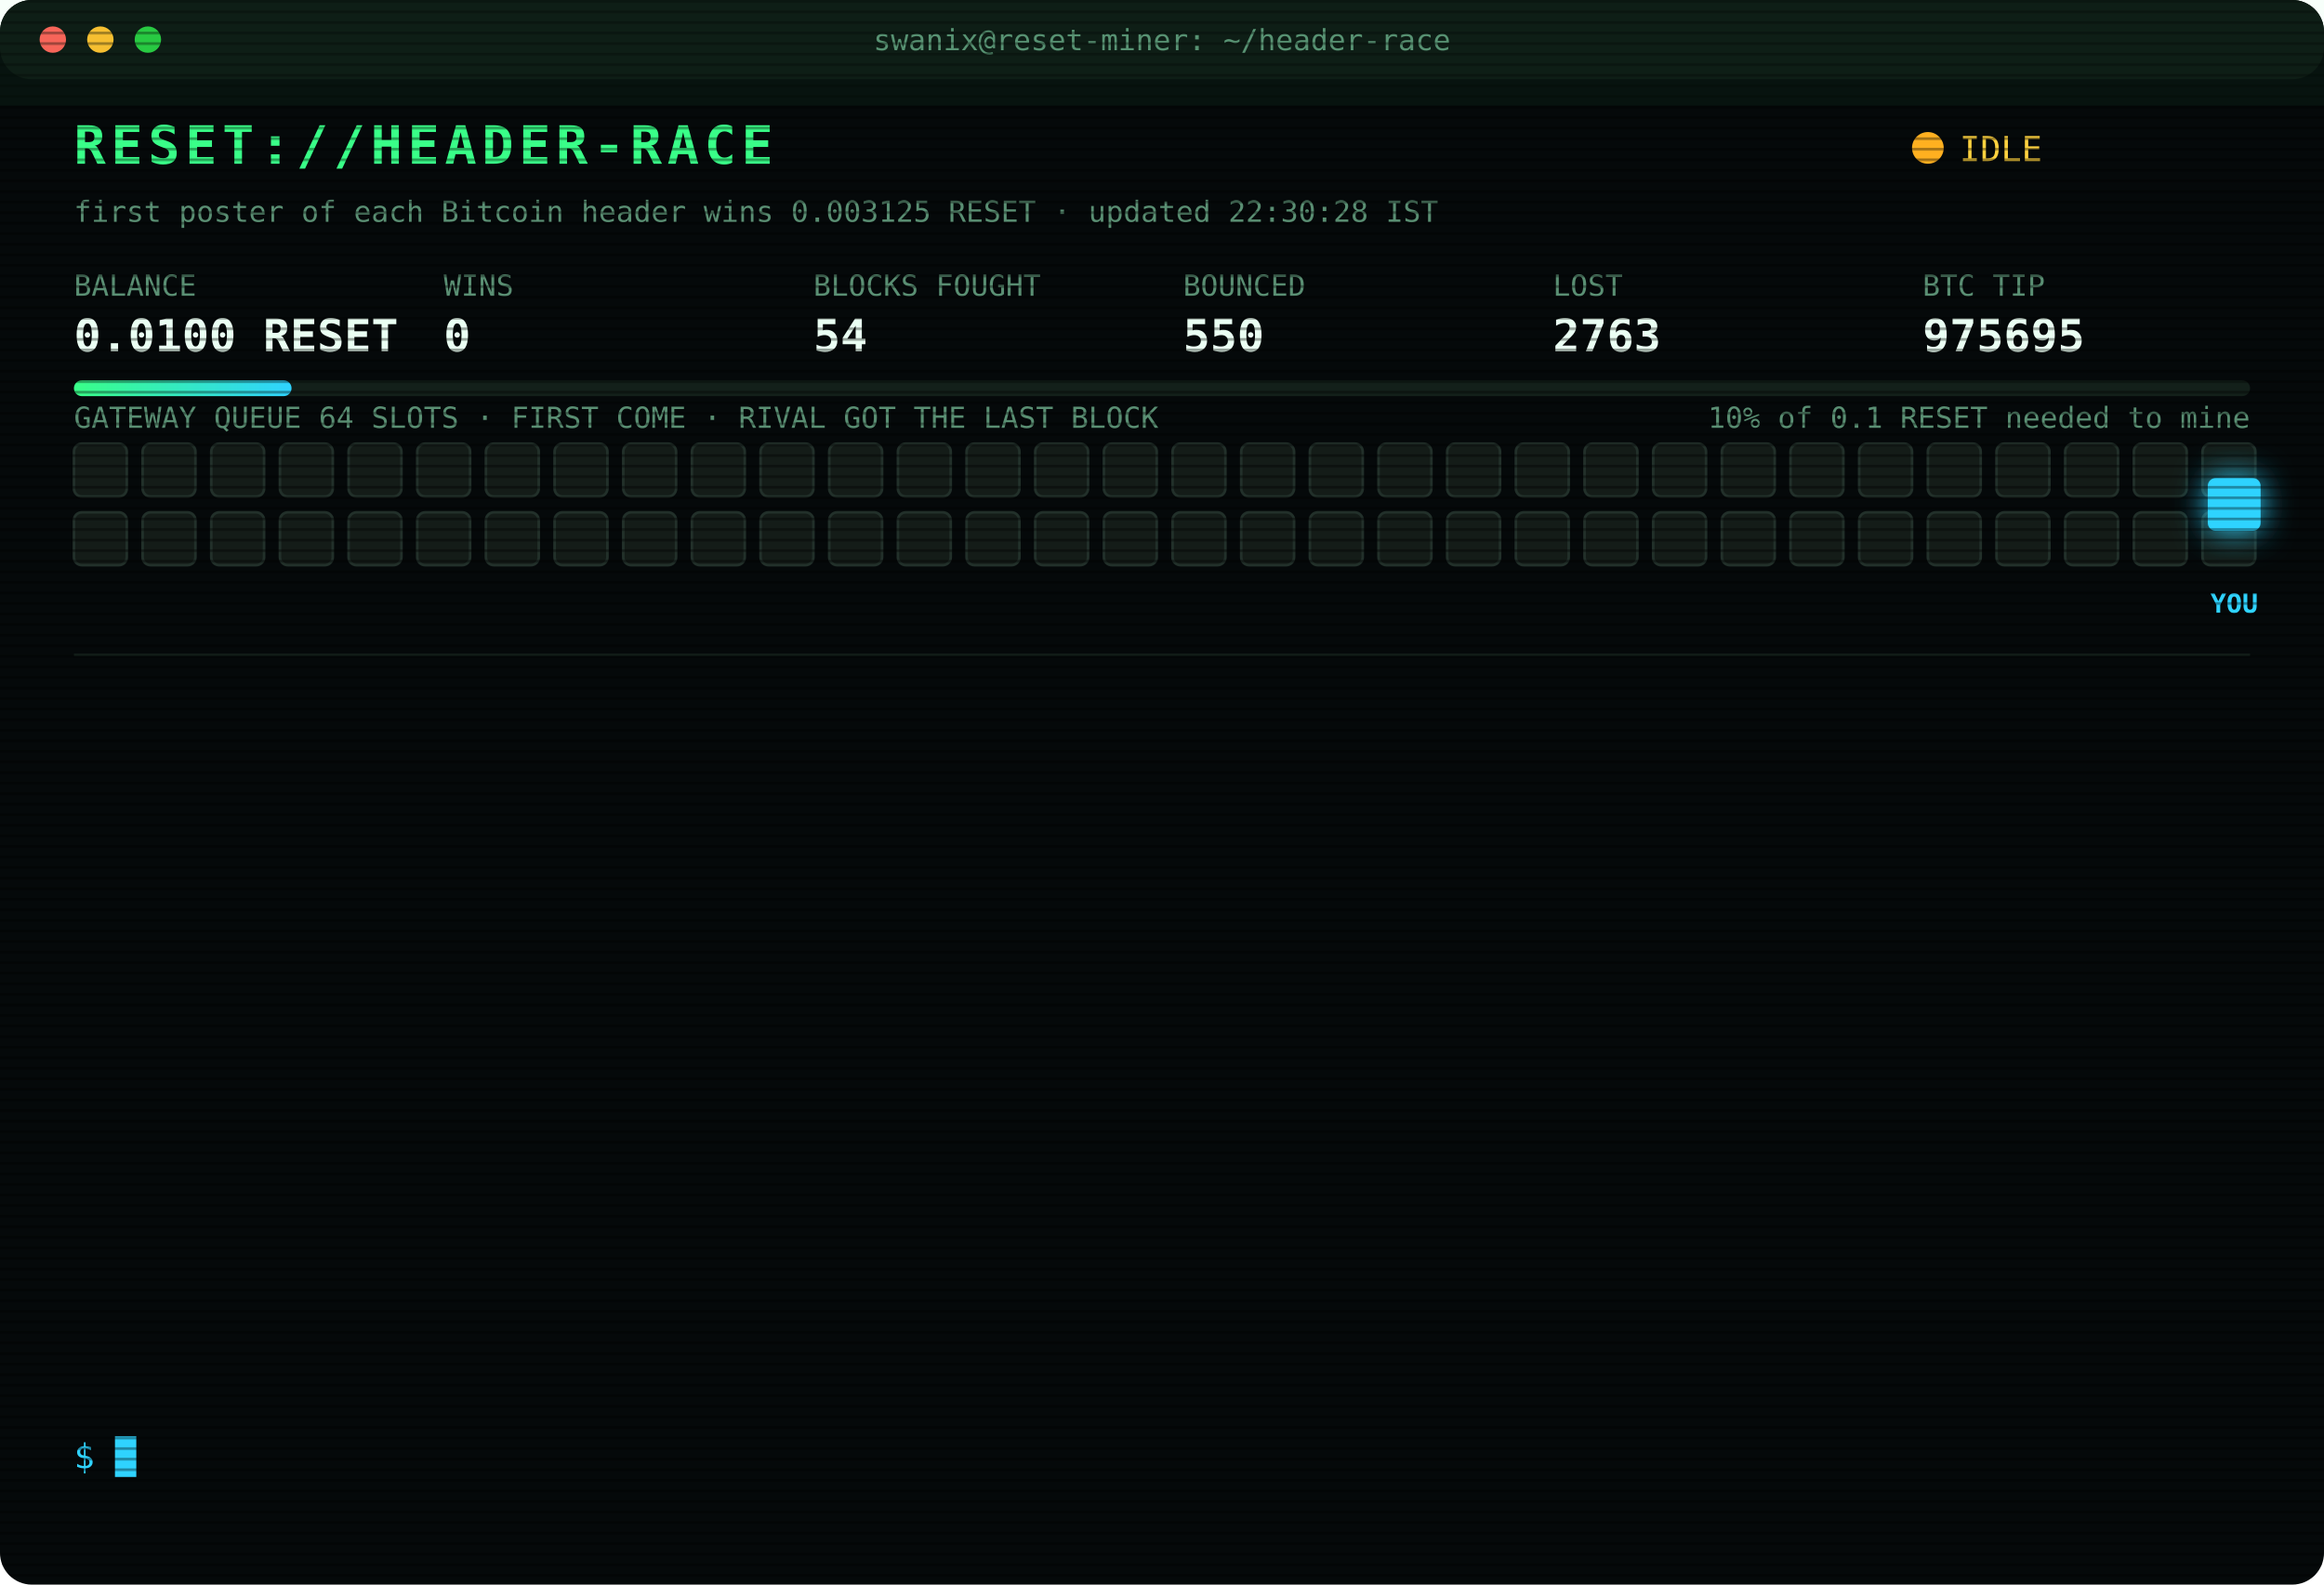
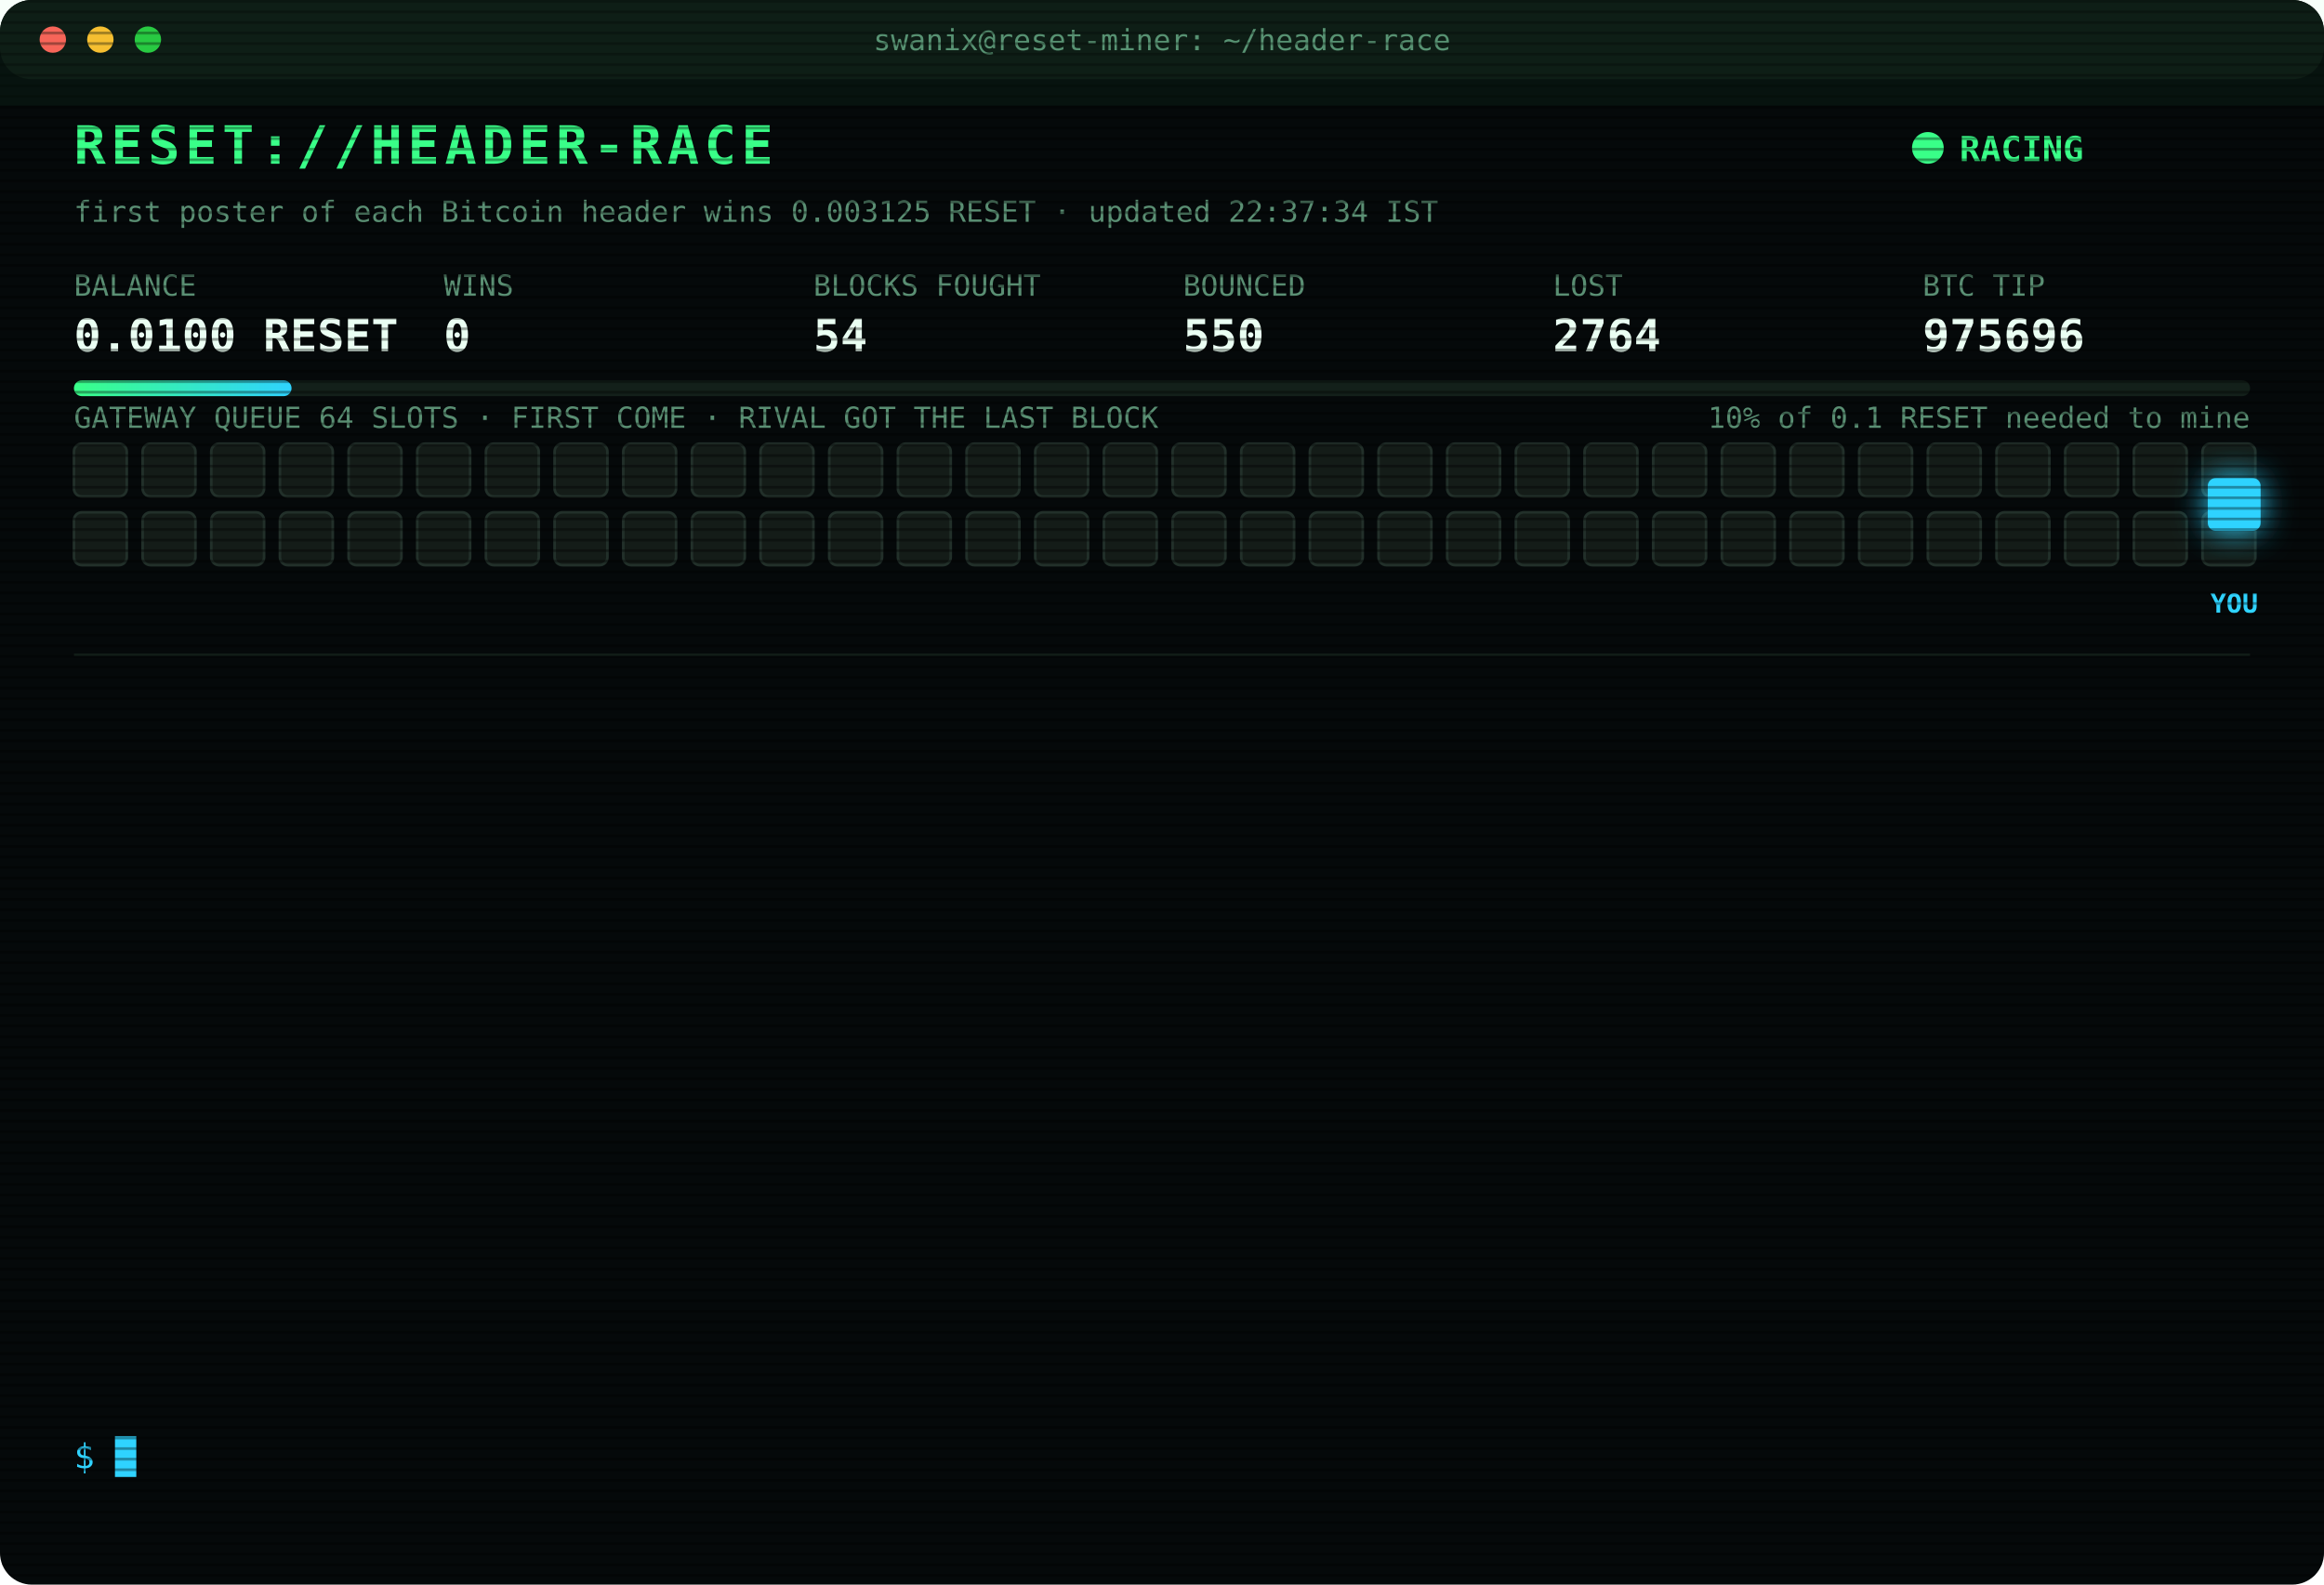
<svg xmlns="http://www.w3.org/2000/svg" width="880" height="600" viewBox="0 0 880 600" font-family="ui-monospace,SFMono-Regular,Menlo,Consolas,monospace">
  <style>
text{font-size:13px;fill:#7CFFB2}
.title{font-size:20px;font-weight:700;fill:#39FF88;letter-spacing:2px;animation:glitch 3s infinite steps(1)}
.sub{fill:#2fd3ff}.k{fill:#5a8f73;font-size:11px}.v{font-size:17px;font-weight:700;fill:#eafff3}
.ts{fill:#3f6b56}.boot{fill:#2fd3ff}.dim{fill:#5a8f73}.bad{fill:#ff4d6d}.warn{fill:#ffd23f}.mag{fill:#ff5cf0}.win{fill:#39FF88;font-weight:700}
.tag{font-size:10px;fill:#2fd3ff;font-weight:700}
.rival{fill:#26332c;stroke:#3c5a49;animation:jam 1.2s infinite alternate}
.idle{fill:#141c18;stroke:#22302a;animation:breathe 4s infinite}
.me{fill:#2fd3ff;filter:drop-shadow(0 0 6px #2fd3ff)}
.hover{animation:nudge 1.1s infinite ease-in-out}.bounce{animation:kick 1.4s infinite}
.ln{opacity:0;animation:in .4s forwards}
.cur{animation:blink 1s infinite steps(1)}
.scan{animation:scan 6s infinite linear}
.led{animation:blink 1.4s infinite}
@keyframes in{from{opacity:0;transform:translateX(-6px)}to{opacity:1;transform:none}}
@keyframes blink{50%{opacity:0}}
@keyframes jam{to{fill:#33463b}}
@keyframes breathe{50%{opacity:.4}}
@keyframes nudge{50%{transform:translateX(-10px)}}
@keyframes kick{0%,100%{transform:none}30%{transform:translateX(-14px)}55%{transform:translateX(10px) translateY(-6px)}}
@keyframes glitch{0%,92%{transform:none}93%{transform:translateX(2px);fill:#ff4d6d}95%{transform:translateX(-2px);fill:#2fd3ff}97%{transform:none}}
@keyframes scan{from{transform:translateY(-40px)}to{transform:translateY(600px)}}
</style>
  <defs>
    <pattern id="sl" width="4" height="4" patternUnits="userSpaceOnUse">
      <rect width="4" height="1" fill="#000" opacity=".35" />
    </pattern>
    <linearGradient id="bar">
      <stop offset="0" stop-color="#39FF88" />
      <stop offset="1" stop-color="#2fd3ff" />
    </linearGradient>
  </defs>
  <rect width="880" height="600" rx="12" fill="#05090a" />
  <rect width="880" height="30" rx="12" fill="#0d1512" />
  <circle cx="20" cy="15" r="5" fill="#ff5f57" />
  <circle cx="38" cy="15" r="5" fill="#febc2e" />
  <circle cx="56" cy="15" r="5" fill="#28c840" />
  <text x="440" y="19" text-anchor="middle" class="k">swanix@reset-miner: ~/header-race</text>
  <text x="28" y="62" class="title">RESET://HEADER-RACE</text>
-   <circle class="led" cx="730" cy="56" r="6" fill="#ffb020" />
-   <text x="742" y="61" class="warn">IDLE</text>
-   <text x="28" y="84" class="k">first poster of each Bitcoin header wins 0.003125 RESET · updated 22:30:28 IST</text>
+   <circle class="led" cx="730" cy="56" r="6" fill="#39FF88" />
+   <text x="742" y="61" class="win">RACING</text>
+   <text x="28" y="84" class="k">first poster of each Bitcoin header wins 0.003125 RESET · updated 22:37:34 IST</text>
  <text x="28" y="112" class="k">BALANCE</text>
  <text x="28" y="133" class="v">0.0100 RESET</text>
  <text x="168" y="112" class="k">WINS</text>
  <text x="168" y="133" class="v">0</text>
  <text x="308" y="112" class="k">BLOCKS FOUGHT</text>
  <text x="308" y="133" class="v">54</text>
  <text x="448" y="112" class="k">BOUNCED</text>
  <text x="448" y="133" class="v">550</text>
  <text x="588" y="112" class="k">LOST</text>
-   <text x="588" y="133" class="v">2763</text>
+   <text x="588" y="133" class="v">2764</text>
  <text x="728" y="112" class="k">BTC TIP</text>
-   <text x="728" y="133" class="v">975695</text>
+   <text x="728" y="133" class="v">975696</text>
  <rect x="28" y="144" width="824" height="6" rx="3" fill="#13201a" />
  <rect x="28" y="144" width="82.4" height="6" rx="3" fill="url(#bar)" />
  <text x="852" y="162" text-anchor="end" class="k">10% of 0.1 RESET needed to mine</text>
  <text x="28" y="162" class="k">GATEWAY QUEUE 64 SLOTS · FIRST COME · RIVAL GOT THE LAST BLOCK</text>
  <rect class="idle" x="28" y="168" width="20" height="20" rx="3" style="animation-delay:0.00s" />
  <rect class="idle" x="54" y="168" width="20" height="20" rx="3" style="animation-delay:0.05s" />
  <rect class="idle" x="80" y="168" width="20" height="20" rx="3" style="animation-delay:0.10s" />
  <rect class="idle" x="106" y="168" width="20" height="20" rx="3" style="animation-delay:0.15s" />
  <rect class="idle" x="132" y="168" width="20" height="20" rx="3" style="animation-delay:0.20s" />
  <rect class="idle" x="158" y="168" width="20" height="20" rx="3" style="animation-delay:0.25s" />
  <rect class="idle" x="184" y="168" width="20" height="20" rx="3" style="animation-delay:0.30s" />
  <rect class="idle" x="210" y="168" width="20" height="20" rx="3" style="animation-delay:0.35s" />
  <rect class="idle" x="236" y="168" width="20" height="20" rx="3" style="animation-delay:0.40s" />
  <rect class="idle" x="262" y="168" width="20" height="20" rx="3" style="animation-delay:0.45s" />
  <rect class="idle" x="288" y="168" width="20" height="20" rx="3" style="animation-delay:0.50s" />
  <rect class="idle" x="314" y="168" width="20" height="20" rx="3" style="animation-delay:0.55s" />
  <rect class="idle" x="340" y="168" width="20" height="20" rx="3" style="animation-delay:0.60s" />
  <rect class="idle" x="366" y="168" width="20" height="20" rx="3" style="animation-delay:0.65s" />
  <rect class="idle" x="392" y="168" width="20" height="20" rx="3" style="animation-delay:0.70s" />
  <rect class="idle" x="418" y="168" width="20" height="20" rx="3" style="animation-delay:0.75s" />
  <rect class="idle" x="444" y="168" width="20" height="20" rx="3" style="animation-delay:0.80s" />
  <rect class="idle" x="470" y="168" width="20" height="20" rx="3" style="animation-delay:0.85s" />
  <rect class="idle" x="496" y="168" width="20" height="20" rx="3" style="animation-delay:0.90s" />
  <rect class="idle" x="522" y="168" width="20" height="20" rx="3" style="animation-delay:0.95s" />
  <rect class="idle" x="548" y="168" width="20" height="20" rx="3" style="animation-delay:1.00s" />
  <rect class="idle" x="574" y="168" width="20" height="20" rx="3" style="animation-delay:1.05s" />
  <rect class="idle" x="600" y="168" width="20" height="20" rx="3" style="animation-delay:1.10s" />
  <rect class="idle" x="626" y="168" width="20" height="20" rx="3" style="animation-delay:1.15s" />
  <rect class="idle" x="652" y="168" width="20" height="20" rx="3" style="animation-delay:1.20s" />
  <rect class="idle" x="678" y="168" width="20" height="20" rx="3" style="animation-delay:1.25s" />
  <rect class="idle" x="704" y="168" width="20" height="20" rx="3" style="animation-delay:1.30s" />
  <rect class="idle" x="730" y="168" width="20" height="20" rx="3" style="animation-delay:1.35s" />
  <rect class="idle" x="756" y="168" width="20" height="20" rx="3" style="animation-delay:1.40s" />
  <rect class="idle" x="782" y="168" width="20" height="20" rx="3" style="animation-delay:1.45s" />
  <rect class="idle" x="808" y="168" width="20" height="20" rx="3" style="animation-delay:1.50s" />
  <rect class="idle" x="834" y="168" width="20" height="20" rx="3" style="animation-delay:1.55s" />
  <rect class="idle" x="28" y="194" width="20" height="20" rx="3" style="animation-delay:1.60s" />
  <rect class="idle" x="54" y="194" width="20" height="20" rx="3" style="animation-delay:1.65s" />
  <rect class="idle" x="80" y="194" width="20" height="20" rx="3" style="animation-delay:1.70s" />
  <rect class="idle" x="106" y="194" width="20" height="20" rx="3" style="animation-delay:1.75s" />
  <rect class="idle" x="132" y="194" width="20" height="20" rx="3" style="animation-delay:1.80s" />
  <rect class="idle" x="158" y="194" width="20" height="20" rx="3" style="animation-delay:1.85s" />
  <rect class="idle" x="184" y="194" width="20" height="20" rx="3" style="animation-delay:1.90s" />
  <rect class="idle" x="210" y="194" width="20" height="20" rx="3" style="animation-delay:1.95s" />
  <rect class="idle" x="236" y="194" width="20" height="20" rx="3" style="animation-delay:2.00s" />
  <rect class="idle" x="262" y="194" width="20" height="20" rx="3" style="animation-delay:2.05s" />
  <rect class="idle" x="288" y="194" width="20" height="20" rx="3" style="animation-delay:2.10s" />
  <rect class="idle" x="314" y="194" width="20" height="20" rx="3" style="animation-delay:2.15s" />
  <rect class="idle" x="340" y="194" width="20" height="20" rx="3" style="animation-delay:2.20s" />
  <rect class="idle" x="366" y="194" width="20" height="20" rx="3" style="animation-delay:2.25s" />
  <rect class="idle" x="392" y="194" width="20" height="20" rx="3" style="animation-delay:2.30s" />
  <rect class="idle" x="418" y="194" width="20" height="20" rx="3" style="animation-delay:2.35s" />
  <rect class="idle" x="444" y="194" width="20" height="20" rx="3" style="animation-delay:2.40s" />
  <rect class="idle" x="470" y="194" width="20" height="20" rx="3" style="animation-delay:2.45s" />
  <rect class="idle" x="496" y="194" width="20" height="20" rx="3" style="animation-delay:2.50s" />
  <rect class="idle" x="522" y="194" width="20" height="20" rx="3" style="animation-delay:2.55s" />
  <rect class="idle" x="548" y="194" width="20" height="20" rx="3" style="animation-delay:2.60s" />
  <rect class="idle" x="574" y="194" width="20" height="20" rx="3" style="animation-delay:2.65s" />
  <rect class="idle" x="600" y="194" width="20" height="20" rx="3" style="animation-delay:2.70s" />
  <rect class="idle" x="626" y="194" width="20" height="20" rx="3" style="animation-delay:2.75s" />
  <rect class="idle" x="652" y="194" width="20" height="20" rx="3" style="animation-delay:2.80s" />
  <rect class="idle" x="678" y="194" width="20" height="20" rx="3" style="animation-delay:2.85s" />
  <rect class="idle" x="704" y="194" width="20" height="20" rx="3" style="animation-delay:2.90s" />
  <rect class="idle" x="730" y="194" width="20" height="20" rx="3" style="animation-delay:2.95s" />
  <rect class="idle" x="756" y="194" width="20" height="20" rx="3" style="animation-delay:3.00s" />
  <rect class="idle" x="782" y="194" width="20" height="20" rx="3" style="animation-delay:3.05s" />
  <rect class="idle" x="808" y="194" width="20" height="20" rx="3" style="animation-delay:3.10s" />
  <rect class="idle" x="834" y="194" width="20" height="20" rx="3" style="animation-delay:3.15s" />
  <g class="hover">
    <rect class="me" x="836" y="181" width="20" height="20" rx="3" />
    <text class="tag" x="846" y="232" text-anchor="middle">YOU</text>
  </g>
  <line x1="28" x2="852" y1="248" y2="248" stroke="#13201a" />
  <g class="ln" style="animation-delay:0.40s">
-     <text x="28" y="270" class="ts">19:34:39</text>
-     <text x="104" y="270" class="bad">[LOST] #975682 taken by a rival miner</text>
+     <text x="28" y="270" class="ts">19:40:44</text>
+     <text x="104" y="270" class="bad">[LOST] #975683 taken by a rival miner</text>
  </g>
  <g class="ln" style="animation-delay:0.65s">
-     <text x="28" y="292" class="ts">19:40:44</text>
-     <text x="104" y="292" class="bad">[LOST] #975683 taken by a rival miner</text>
+     <text x="28" y="292" class="ts">20:03:35</text>
+     <text x="104" y="292" class="bad">[LOST] #975685 taken by a rival miner</text>
  </g>
  <g class="ln" style="animation-delay:0.90s">
-     <text x="28" y="314" class="ts">20:03:35</text>
-     <text x="104" y="314" class="bad">[LOST] #975685 taken by a rival miner</text>
+     <text x="28" y="314" class="ts">20:09:07</text>
+     <text x="104" y="314" class="bad">[LOST] #975686 taken by a rival miner</text>
  </g>
  <g class="ln" style="animation-delay:1.15s">
-     <text x="28" y="336" class="ts">20:09:07</text>
-     <text x="104" y="336" class="bad">[LOST] #975686 taken by a rival miner</text>
+     <text x="28" y="336" class="ts">20:16:47</text>
+     <text x="104" y="336" class="bad">[LOST] #975688 taken by a rival miner</text>
  </g>
  <g class="ln" style="animation-delay:1.40s">
-     <text x="28" y="358" class="ts">20:16:47</text>
-     <text x="104" y="358" class="bad">[LOST] #975688 taken by a rival miner</text>
+     <text x="28" y="358" class="ts">20:19:53</text>
+     <text x="104" y="358" class="bad">[GATEWAY DOWN] no response · 1244ms</text>
  </g>
  <g class="ln" style="animation-delay:1.65s">
-     <text x="28" y="380" class="ts">20:19:53</text>
-     <text x="104" y="380" class="bad">[GATEWAY DOWN] no response · 1244ms</text>
+     <text x="28" y="380" class="ts">20:26:52</text>
+     <text x="104" y="380" class="bad">[LOST] #975689 taken by a rival miner</text>
  </g>
  <g class="ln" style="animation-delay:1.90s">
-     <text x="28" y="402" class="ts">20:26:52</text>
-     <text x="104" y="402" class="bad">[LOST] #975689 taken by a rival miner</text>
+     <text x="28" y="402" class="ts">20:31:30</text>
+     <text x="104" y="402" class="bad">[LOST] #975690 taken by a rival miner</text>
  </g>
  <g class="ln" style="animation-delay:2.15s">
-     <text x="28" y="424" class="ts">20:31:30</text>
-     <text x="104" y="424" class="bad">[LOST] #975690 taken by a rival miner</text>
+     <text x="28" y="424" class="ts">20:37:04</text>
+     <text x="104" y="424" class="bad">[LOST] #975691 taken by a rival miner</text>
  </g>
  <g class="ln" style="animation-delay:2.40s">
-     <text x="28" y="446" class="ts">20:37:04</text>
-     <text x="104" y="446" class="bad">[LOST] #975691 taken by a rival miner</text>
+     <text x="28" y="446" class="ts">21:05:36</text>
+     <text x="104" y="446" class="bad">[LOST] #975692 taken by a rival miner</text>
  </g>
  <g class="ln" style="animation-delay:2.65s">
-     <text x="28" y="468" class="ts">21:05:36</text>
-     <text x="104" y="468" class="bad">[LOST] #975692 taken by a rival miner</text>
+     <text x="28" y="468" class="ts">21:33:55</text>
+     <text x="104" y="468" class="bad">[LOST] #975693 taken by a rival miner</text>
  </g>
  <g class="ln" style="animation-delay:2.90s">
-     <text x="28" y="490" class="ts">21:33:55</text>
-     <text x="104" y="490" class="bad">[LOST] #975693 taken by a rival miner</text>
+     <text x="28" y="490" class="ts">21:56:00</text>
+     <text x="104" y="490" class="bad">[LOST] #975694 taken by a rival miner</text>
  </g>
  <g class="ln" style="animation-delay:3.15s">
-     <text x="28" y="512" class="ts">21:56:00</text>
-     <text x="104" y="512" class="bad">[LOST] #975694 taken by a rival miner</text>
+     <text x="28" y="512" class="ts">22:09:19</text>
+     <text x="104" y="512" class="bad">[LOST] #975695 taken by a rival miner</text>
  </g>
  <g class="ln" style="animation-delay:3.40s">
-     <text x="28" y="534" class="ts">22:09:19</text>
-     <text x="104" y="534" class="bad">[LOST] #975695 taken by a rival miner</text>
+     <text x="28" y="534" class="ts">22:37:34</text>
+     <text x="104" y="534" class="bad">[LOST] #975696 taken by a rival miner</text>
  </g>
  <text x="28" y="556" class="sub">$ <tspan class="cur">█</tspan>
  </text>
  <rect width="880" height="600" rx="12" fill="url(#sl)" pointer-events="none" />
  <rect class="scan" width="880" height="40" fill="#39FF88" opacity=".04" />
</svg>
